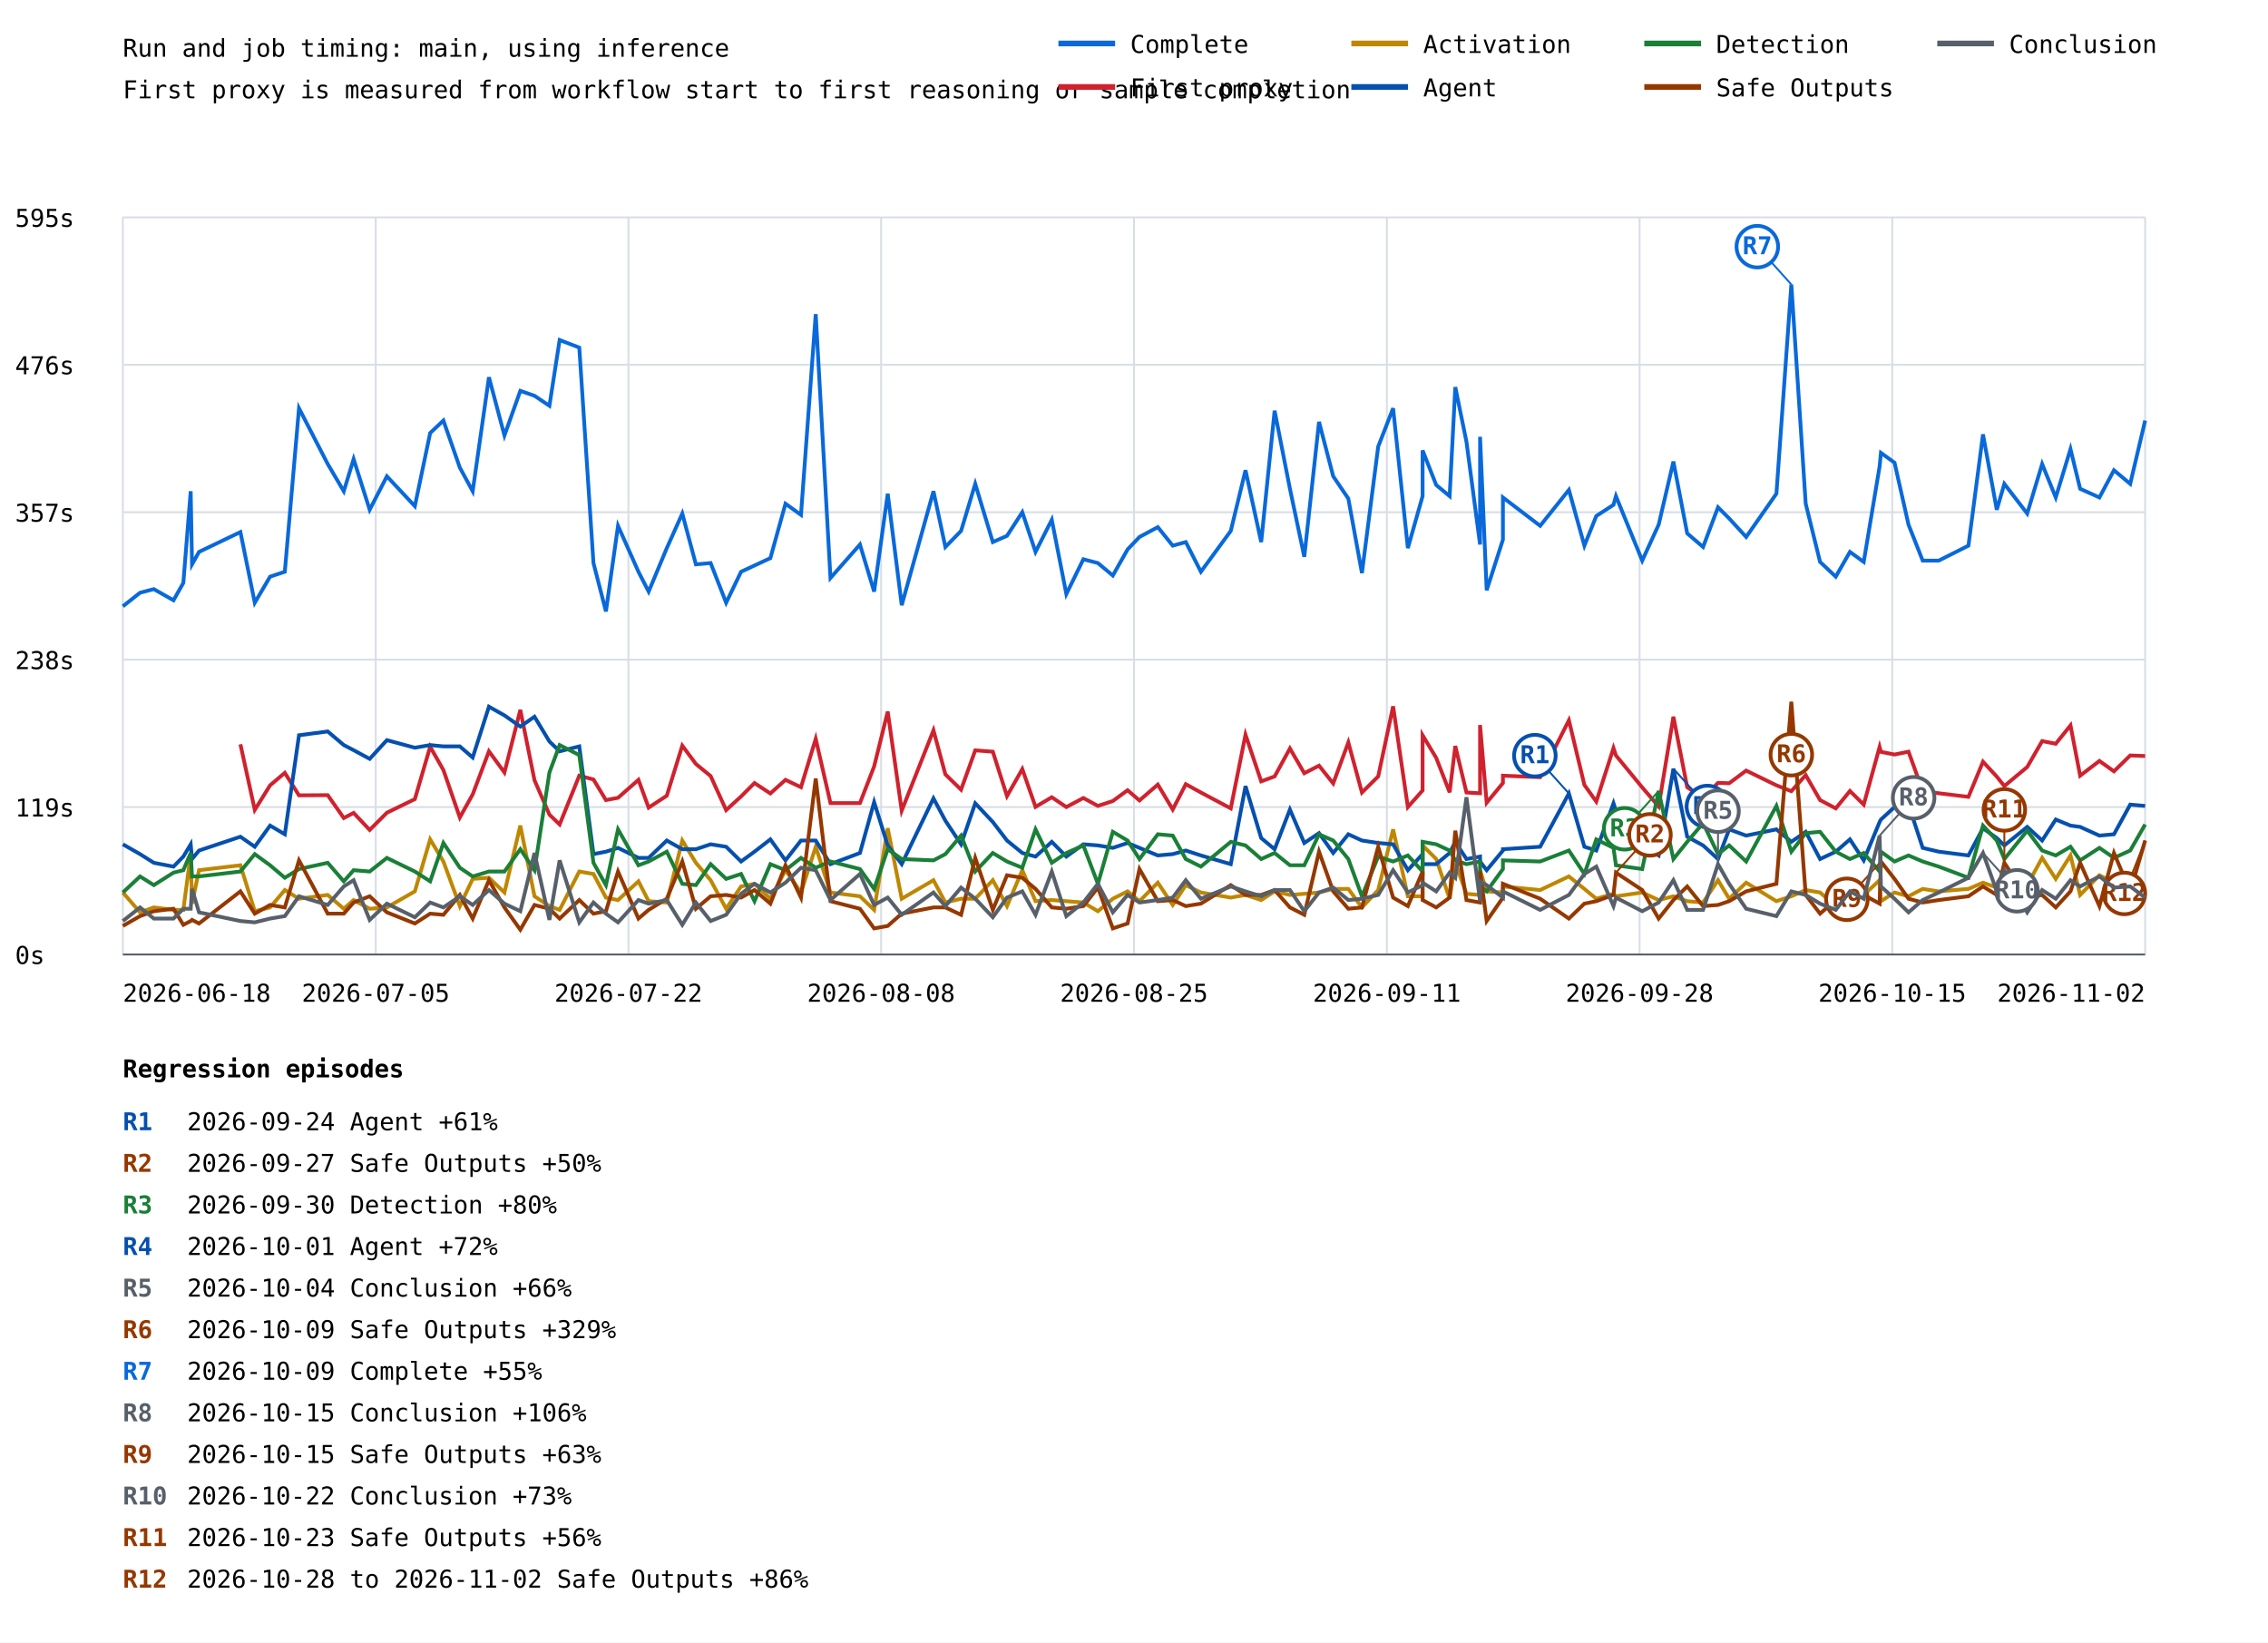
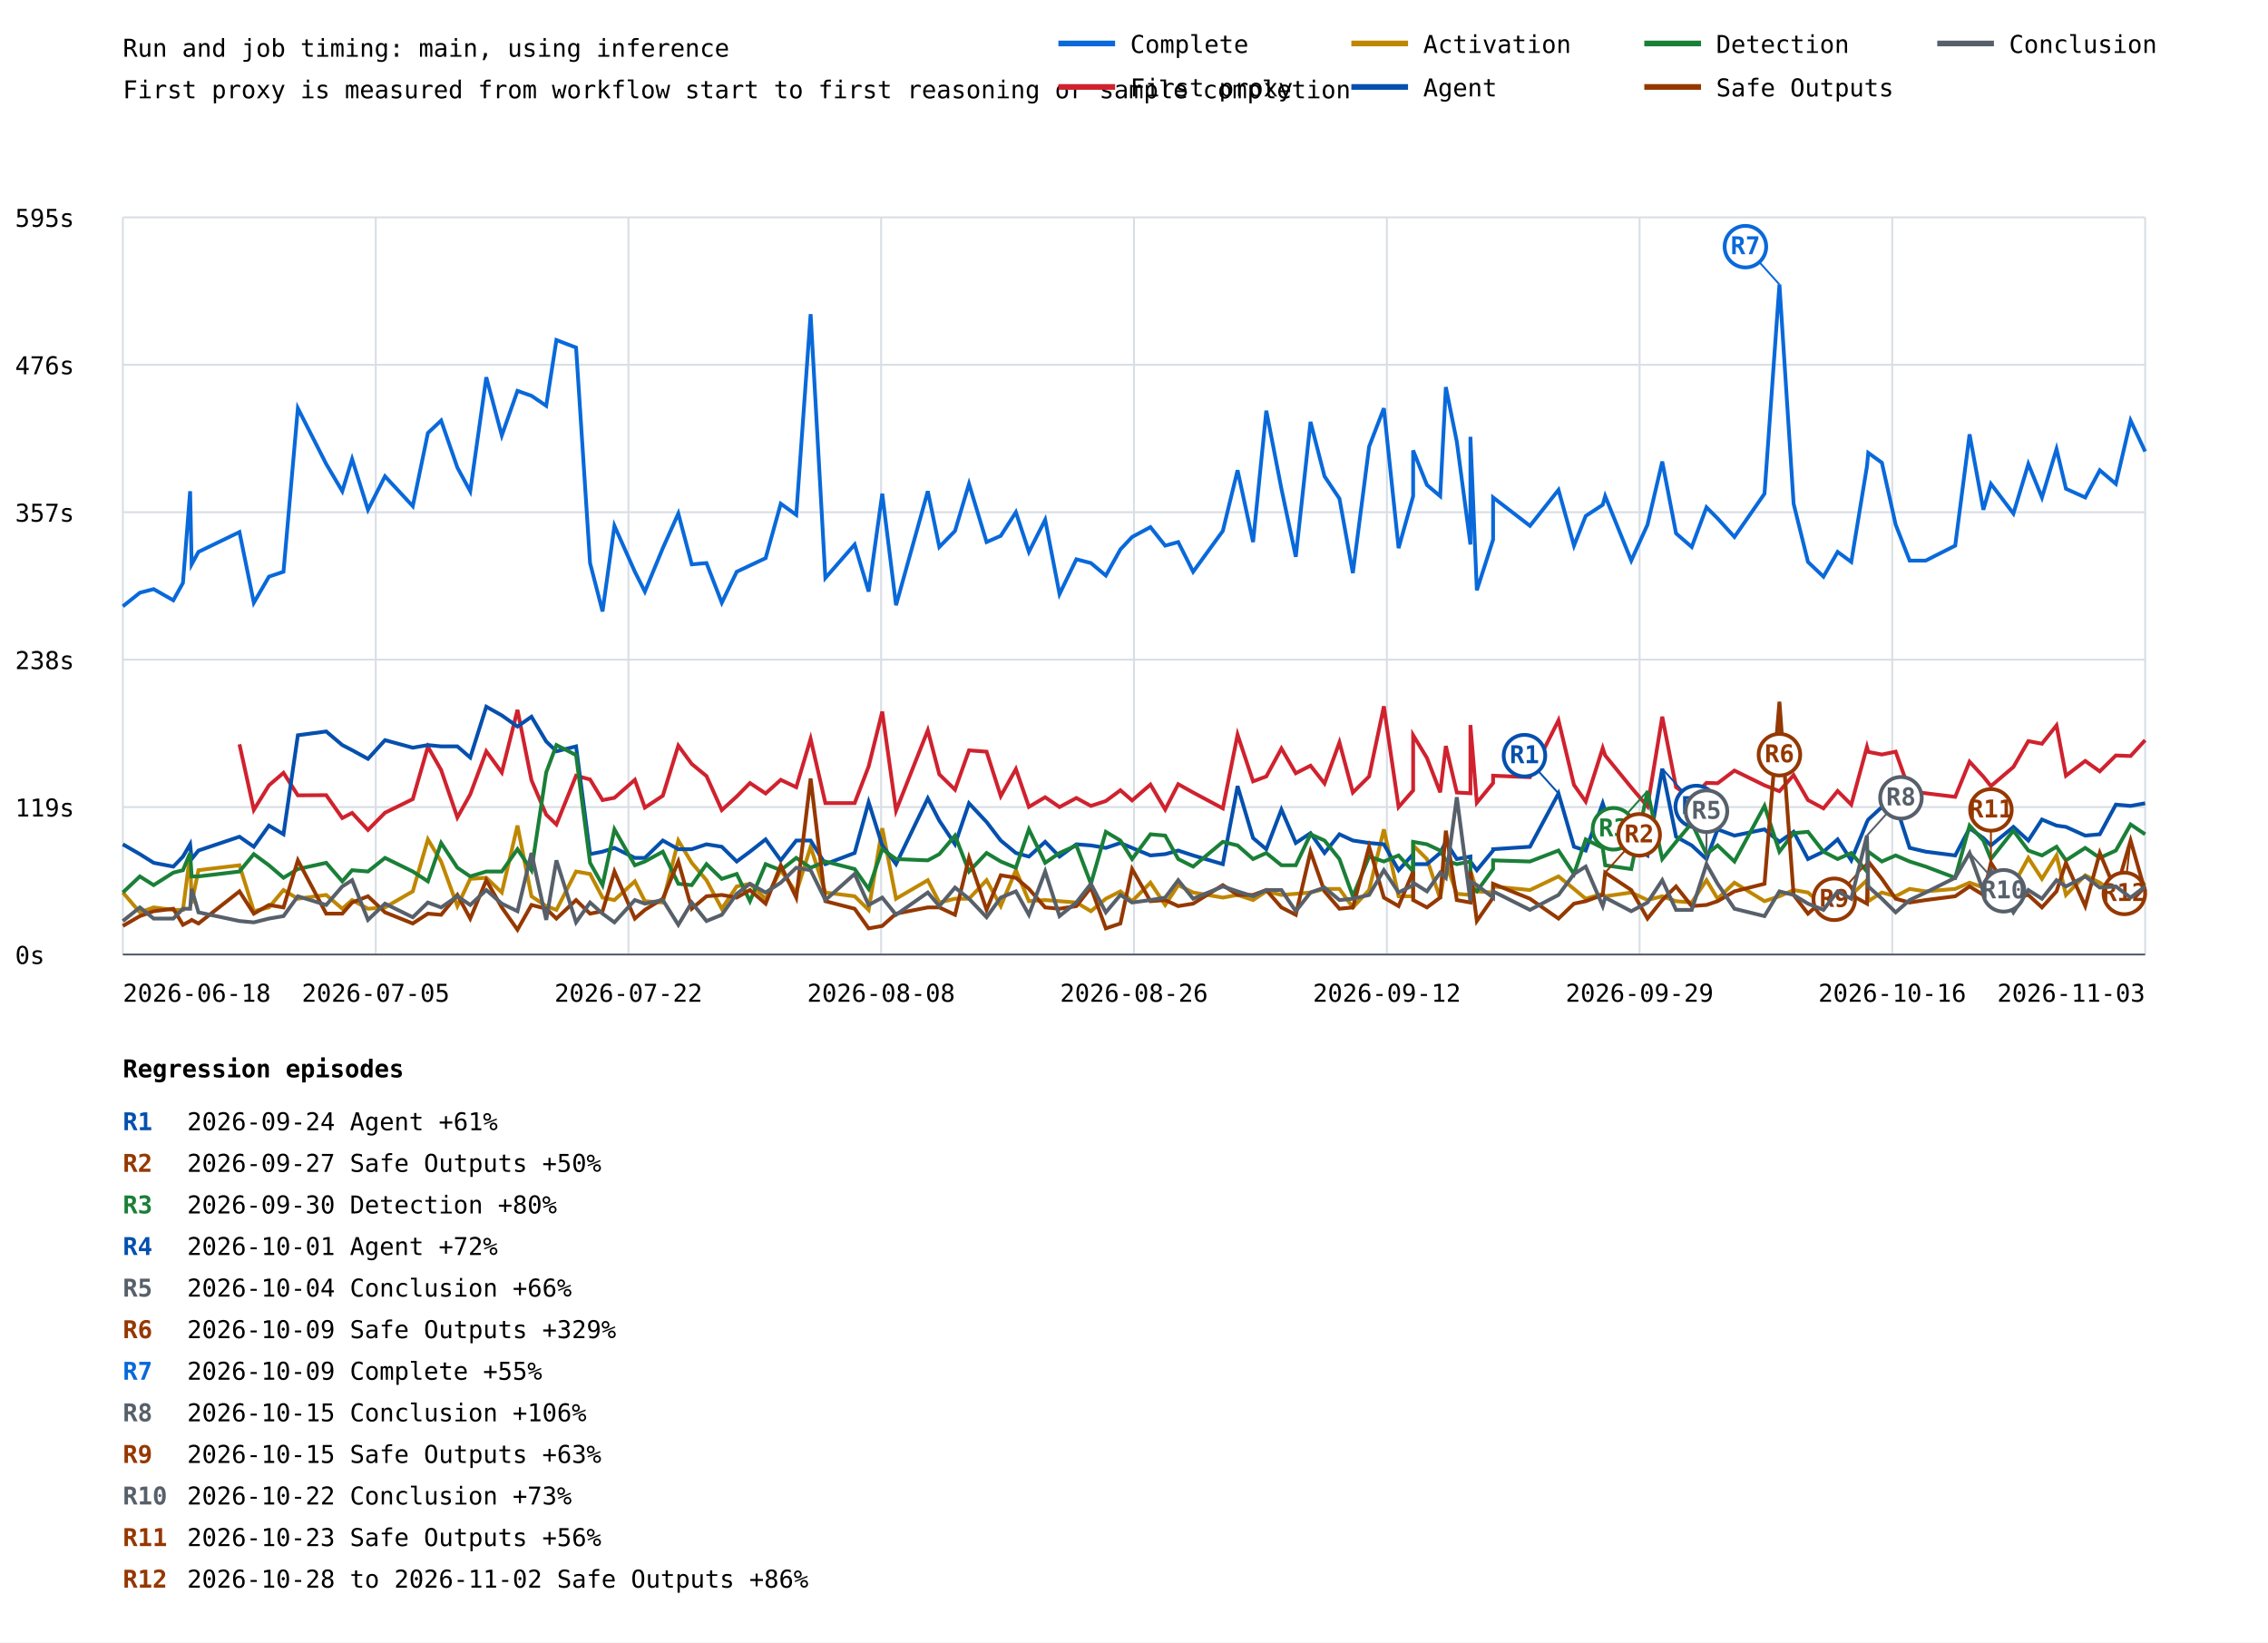
<svg xmlns="http://www.w3.org/2000/svg" width="1200" height="869" viewBox="0 0 1200 869">
  <rect width="100%" height="100%" fill="white" />
  <style>text{font-family:ui-monospace,monospace;font-size:13px}.axis{stroke:#57606a;stroke-width:1}.grid{stroke:#d8dee4;stroke-width:1}</style>
  <text x="65" y="30" font-size="20">Run and job timing: main, using inference</text>
  <text x="65" y="52">First proxy is measured from workflow start to first reasoning or sample completion</text>
  <line class="grid" x1="65" y1="505.0" x2="1135" y2="505.0" />
  <text x="8" y="510.0">0s</text>
  <line class="grid" x1="65" y1="427.0" x2="1135" y2="427.0" />
  <text x="8" y="432.0">119s</text>
  <line class="grid" x1="65" y1="349.0" x2="1135" y2="349.0" />
  <text x="8" y="354.0">238s</text>
  <line class="grid" x1="65" y1="271.0" x2="1135" y2="271.0" />
  <text x="8" y="276.0">357s</text>
  <line class="grid" x1="65" y1="193.0" x2="1135" y2="193.0" />
  <text x="8" y="198.0">476s</text>
  <line class="grid" x1="65" y1="115.0" x2="1135" y2="115.0" />
  <text x="8" y="120.0">595s</text>
  <line class="grid" x1="65.0" y1="115" x2="65.0" y2="505" />
  <line class="grid" x1="198.8" y1="115" x2="198.8" y2="505" />
  <line class="grid" x1="332.5" y1="115" x2="332.5" y2="505" />
  <line class="grid" x1="466.2" y1="115" x2="466.2" y2="505" />
  <line class="grid" x1="600.0" y1="115" x2="600.0" y2="505" />
  <line class="grid" x1="733.8" y1="115" x2="733.8" y2="505" />
  <line class="grid" x1="867.5" y1="115" x2="867.5" y2="505" />
  <line class="grid" x1="1001.2" y1="115" x2="1001.2" y2="505" />
  <line class="grid" x1="1135.0" y1="115" x2="1135.0" y2="505" />
-   <polyline points="65.0,320.8 74.1,313.6 81.4,311.7 91.8,317.6 97.0,308.4 100.9,259.9 101.6,298.6 105.3,292.0 127.2,281.5 134.8,318.9 142.9,305.1 150.7,302.5 158.2,216.0 173.4,245.5 181.9,259.9 187.1,242.9 195.6,269.7 204.7,252.0 219.5,267.8 227.6,229.1 234.6,222.5 243.3,247.4 250.1,259.9 258.7,199.6 266.9,230.4 275.3,206.8 282.8,209.4 290.7,214.7 296.1,179.9 306.5,183.9 314.0,297.9 320.6,323.5 327.0,278.2 337.8,302.5 343.2,313.0 352.8,290.0 361.0,271.7 368.2,298.6 376.0,297.9 384.2,318.9 392.1,302.5 399.2,299.2 407.6,295.3 415.6,266.5 423.8,272.4 431.6,166.2 439.4,305.8 455.0,288.1 462.5,313.0 469.7,261.2 477.1,320.2 493.9,259.9 500.2,289.4 508.5,280.9 516.0,256.0 525.3,286.8 532.8,283.5 540.9,271.0 547.9,292.0 556.5,275.0 564.2,314.3 573.2,295.9 580.9,297.9 588.8,304.5 596.6,290.7 602.9,284.1 612.6,278.9 620.5,288.7 627.4,286.8 635.4,302.5 651.2,280.9 659.0,248.8 667.3,286.8 674.4,217.3 682.5,258.6 690.1,294.6 697.9,223.2 705.4,252.0 713.4,263.8 720.6,303.2 729.2,236.3 737.1,216.0 744.9,290.0 752.7,262.5 752.7,238.3 759.9,256.6 767.0,262.5 770.0,204.8 775.9,233.7 783.1,288.1 783.1,231.1 786.6,312.3 795.2,285.5 795.2,263.2 814.9,278.2 830.1,259.2 838.3,288.7 844.6,273.0 853.7,267.1 855.0,262.5 868.9,296.6 877.6,277.6 885.4,244.2 892.7,282.2 901.1,289.4 909.0,268.4 914.9,274.3 923.9,284.1 939.9,261.2 947.8,150.5 955.4,266.5 963.0,297.3 971.3,305.1 978.8,292.0 986.1,297.3 994.5,246.8 995.2,239.6 1002.4,244.8 1009.8,277.6 1017.3,296.6 1025.8,296.6 1041.5,288.7 1049.2,229.8 1056.5,269.7 1060.5,256.0 1072.6,271.7 1080.5,245.5 1087.7,263.2 1095.5,237.6 1100.6,258.6 1110.8,263.2 1118.5,248.8 1127.1,256.0 1135.0,222.5" fill="none" stroke="#0969da" stroke-width="2" />
-   <line x1="947.8" y1="150.5" x2="929.8" y2="130.5" stroke="#0969da" stroke-width="1" />
-   <circle cx="929.8" cy="130.5" r="11" fill="white" stroke="#0969da" stroke-width="2" />
-   <text x="929.8" y="134.5" fill="#0969da" font-size="10" font-weight="bold" text-anchor="middle">R7</text>
-   <polyline points="127.2,393.8 134.8,428.5 142.9,415.5 150.7,408.9 158.2,420.8 173.4,420.7 181.9,432.8 187.1,430.1 195.6,439.1 204.7,430.0 219.5,422.8 227.6,395.1 234.6,407.4 243.3,432.5 250.1,420.3 258.7,397.5 266.9,408.7 275.3,375.6 282.8,412.8 290.7,431.0 296.1,436.2 306.5,410.4 314.0,412.4 320.6,423.3 327.0,422.1 337.8,412.6 343.2,427.3 352.8,421.0 361.0,394.5 368.2,404.2 376.0,410.6 384.2,428.6 392.1,421.4 399.2,414.3 407.6,419.8 415.6,412.6 423.8,416.5 431.6,390.9 439.4,424.9 455.0,424.9 462.5,405.5 469.7,376.5 477.1,428.9 493.9,386.4 500.2,409.7 508.5,417.8 516.0,397.0 525.3,397.7 532.8,421.2 540.9,406.9 547.9,426.9 556.5,421.8 564.2,427.0 573.2,422.2 580.9,426.4 588.8,423.8 596.6,418.1 602.9,423.5 612.6,415.1 620.5,428.3 627.4,414.9 635.4,419.3 651.2,427.7 659.0,388.7 667.3,413.4 674.4,410.8 682.5,396.0 690.1,409.1 697.9,405.1 705.4,414.5 713.4,392.8 720.6,419.3 729.2,410.8 737.1,373.7 744.9,427.0 752.7,418.2 752.7,389.0 759.9,401.0 767.0,419.2 770.0,394.7 775.9,419.3 783.1,419.7 783.1,383.6 786.6,424.7 795.2,414.3 795.2,410.4 814.9,411.2 830.1,381.1 838.3,415.3 844.6,424.1 853.7,395.8 855.0,399.7 868.9,416.6 877.6,426.7 885.4,379.2 892.7,416.5 901.1,422.3 909.0,414.2 914.9,414.4 923.9,407.7 939.9,415.5 947.8,418.6 955.4,410.1 963.0,423.3 971.3,427.7 978.8,418.5 986.1,425.7 994.5,395.2 995.2,397.8 1002.4,399.2 1009.8,397.7 1017.3,418.5 1025.8,419.7 1041.5,421.6 1049.2,403.0 1056.5,410.9 1060.5,415.9 1072.6,405.8 1080.5,392.1 1087.7,393.5 1095.5,383.8 1100.6,410.4 1110.8,402.6 1118.5,408.1 1127.1,399.7 1135.0,400.0" fill="none" stroke="#cf222e" stroke-width="2" />
-   <polyline points="65.0,472.2 74.1,482.7 81.4,480.1 91.8,481.4 97.0,481.4 100.9,451.9 101.6,478.1 105.3,460.4 127.2,457.8 134.8,482.1 142.9,480.1 150.7,470.9 158.2,475.5 173.4,473.5 181.9,480.8 187.1,476.2 195.6,480.8 204.7,480.1 219.5,471.6 227.6,444.1 234.6,455.8 243.3,479.4 250.1,465.0 258.7,464.4 266.9,472.2 275.3,436.8 282.8,474.2 290.7,479.4 296.1,481.4 306.5,461.1 314.0,462.4 320.6,474.9 327.0,476.2 337.8,466.3 343.2,476.8 352.8,477.5 361.0,444.7 368.2,456.5 376.0,465.7 384.2,480.8 392.1,469.0 399.2,467.6 407.6,475.5 415.6,460.4 423.8,472.2 431.6,448.0 439.4,472.2 455.0,474.2 462.5,481.4 469.7,438.2 477.1,475.5 493.9,465.7 500.2,477.5 508.5,475.5 516.0,475.5 525.3,465.7 532.8,479.4 540.9,460.4 547.9,476.8 556.5,476.2 564.2,476.8 573.2,477.5 580.9,482.1 588.8,475.5 596.6,471.6 602.9,476.8 612.6,467.0 620.5,478.8 627.4,468.3 635.4,472.2 651.2,474.9 659.0,473.5 667.3,476.2 674.4,471.6 682.5,473.5 690.1,472.9 697.9,472.2 705.4,470.3 713.4,470.3 720.6,480.1 729.2,470.9 737.1,438.8 744.9,474.2 752.7,474.2 752.7,447.3 759.9,454.5 767.0,475.5 770.0,456.5 775.9,472.9 783.1,473.5 783.1,460.4 786.6,471.6 795.2,472.2 795.2,469.0 814.9,470.9 830.1,463.7 838.3,470.3 844.6,475.5 853.7,472.9 855.0,474.2 868.9,472.2 877.6,476.2 885.4,474.2 892.7,476.8 901.1,477.5 909.0,465.7 914.9,475.5 923.9,467.0 939.9,476.8 947.8,474.2 955.4,470.9 963.0,472.2 971.3,479.4 978.8,474.9 986.1,473.5 994.5,465.7 995.2,476.8 1002.4,472.2 1009.8,474.2 1017.3,470.3 1025.8,471.6 1041.5,470.3 1049.2,467.0 1056.5,469.6 1060.5,470.9 1072.6,468.3 1080.5,453.9 1087.7,465.0 1095.5,452.6 1100.6,473.5 1110.8,463.1 1118.5,467.0 1127.1,472.9 1135.0,472.9" fill="none" stroke="#bf8700" stroke-width="2" />
-   <polyline points="65.0,446.7 74.1,451.9 81.4,456.5 91.8,458.5 97.0,453.2 100.9,446.7 101.6,454.5 105.3,450.0 127.2,442.7 134.8,448.0 142.9,436.8 150.7,441.4 158.2,389.0 173.4,387.0 181.9,394.2 187.1,396.9 195.6,401.5 204.7,391.6 219.5,395.6 227.6,394.2 234.6,394.9 243.3,394.9 250.1,400.8 258.7,373.9 266.9,378.5 275.3,384.4 282.8,379.2 290.7,392.3 296.1,397.5 306.5,394.9 314.0,451.9 320.6,450.6 327.0,448.6 337.8,453.9 343.2,453.9 352.8,444.7 361.0,449.3 368.2,449.3 376.0,446.7 384.2,448.0 392.1,455.8 399.2,450.6 407.6,444.1 415.6,455.2 423.8,444.7 431.6,444.7 439.4,457.2 455.0,451.3 462.5,424.4 469.7,447.3 477.1,457.2 493.9,422.4 500.2,434.2 508.5,446.7 516.0,425.0 525.3,434.9 532.8,444.7 540.9,451.3 547.9,453.2 556.5,445.4 564.2,453.2 573.2,446.7 580.9,447.3 588.8,448.6 596.6,446.0 602.9,448.6 612.6,452.6 620.5,451.9 627.4,450.0 635.4,452.6 651.2,457.2 659.0,415.9 667.3,443.4 674.4,449.3 682.5,428.3 690.1,446.0 697.9,440.8 705.4,451.3 713.4,441.4 720.6,444.7 729.2,446.0 737.1,446.7 744.9,460.4 752.7,451.9 752.7,457.2 759.9,457.2 767.0,451.3 770.0,445.4 775.9,454.5 783.1,453.2 783.1,455.8 786.6,460.4 795.2,450.0 795.2,449.3 814.9,448.0 830.1,419.8 838.3,448.0 844.6,450.0 853.7,425.0 855.0,429.0 868.9,447.3 877.6,452.6 885.4,406.7 892.7,442.7 901.1,447.3 909.0,454.5 914.9,438.8 923.9,442.1 939.9,438.8 947.8,445.4 955.4,440.1 963.0,454.5 971.3,450.6 978.8,444.1 986.1,455.2 994.5,434.9 995.2,433.6 1002.4,427.0 1009.8,425.7 1017.3,448.6 1025.8,450.6 1041.5,452.6 1049.2,438.2 1056.5,443.4 1060.5,447.3 1072.6,437.5 1080.5,444.7 1087.7,433.6 1095.5,436.8 1100.6,437.5 1110.8,442.1 1118.5,441.4 1127.1,425.7 1135.0,426.4" fill="none" stroke="#0550ae" stroke-width="2" />
-   <line x1="830.1" y1="419.8" x2="812.1" y2="399.8" stroke="#0550ae" stroke-width="1" />
-   <circle cx="812.1" cy="399.8" r="11" fill="white" stroke="#0550ae" stroke-width="2" />
-   <text x="812.1" y="403.8" fill="#0550ae" font-size="10" font-weight="bold" text-anchor="middle">R1</text>
-   <line x1="885.4" y1="406.7" x2="903.4" y2="426.7" stroke="#0550ae" stroke-width="1" />
-   <circle cx="903.4" cy="426.7" r="11" fill="white" stroke="#0550ae" stroke-width="2" />
-   <text x="903.4" y="430.7" fill="#0550ae" font-size="10" font-weight="bold" text-anchor="middle">R4</text>
-   <polyline points="65.0,472.2 74.1,463.7 81.4,468.3 91.8,461.7 97.0,460.4 100.9,451.3 101.6,463.7 105.3,463.7 127.2,461.1 134.8,451.9 142.9,457.8 150.7,464.4 158.2,459.8 173.4,456.5 181.9,466.3 187.1,460.4 195.6,461.1 204.7,453.9 219.5,461.1 227.6,466.3 234.6,446.0 243.3,459.1 250.1,463.7 258.7,461.1 266.9,461.1 275.3,449.3 282.8,460.4 290.7,408.7 296.1,394.2 306.5,399.5 314.0,456.5 320.6,468.3 327.0,438.8 337.8,457.8 343.2,455.8 352.8,450.6 361.0,467.6 368.2,468.3 376.0,457.2 384.2,465.0 392.1,462.4 399.2,476.8 407.6,457.2 415.6,460.4 423.8,453.9 431.6,459.1 439.4,455.8 455.0,459.8 462.5,470.3 469.7,449.3 477.1,454.5 493.9,455.2 500.2,451.9 508.5,442.1 516.0,461.1 525.3,451.3 532.8,455.8 540.9,459.1 547.9,438.8 556.5,456.5 564.2,451.3 573.2,447.3 580.9,467.6 588.8,440.1 596.6,444.7 602.9,454.5 612.6,441.4 620.5,442.1 627.4,454.5 635.4,458.5 651.2,445.4 659.0,447.3 667.3,454.5 674.4,451.3 682.5,457.8 690.1,457.8 697.9,441.4 705.4,444.7 713.4,454.5 720.6,474.2 729.2,453.2 737.1,455.8 744.9,452.6 752.7,461.1 752.7,445.4 759.9,446.7 767.0,450.0 770.0,455.2 775.9,457.2 783.1,455.8 783.1,469.0 786.6,471.6 795.2,459.8 795.2,455.2 814.9,455.8 830.1,450.0 838.3,462.4 844.6,444.1 853.7,448.6 855.0,457.8 868.9,459.8 877.6,418.5 885.4,454.5 892.7,445.4 901.1,435.5 909.0,451.9 914.9,447.3 923.9,455.8 939.9,426.4 947.8,450.6 955.4,440.8 963.0,440.1 971.3,450.6 978.8,454.5 986.1,451.3 994.5,461.1 995.2,450.6 1002.4,455.8 1009.8,452.6 1017.3,455.8 1025.8,458.5 1041.5,464.4 1049.2,436.8 1056.5,444.7 1060.5,454.5 1072.6,439.5 1080.5,450.0 1087.7,452.6 1095.5,448.0 1100.6,455.2 1110.8,448.6 1118.5,453.9 1127.1,450.0 1135.0,436.2" fill="none" stroke="#1a7f37" stroke-width="2" />
-   <line x1="877.6" y1="418.5" x2="859.6" y2="438.5" stroke="#1a7f37" stroke-width="1" />
-   <circle cx="859.6" cy="438.5" r="11" fill="white" stroke="#1a7f37" stroke-width="2" />
-   <text x="859.6" y="442.5" fill="#1a7f37" font-size="10" font-weight="bold" text-anchor="middle">R3</text>
-   <polyline points="65.0,489.9 74.1,484.7 81.4,482.1 91.8,480.8 97.0,489.3 100.9,487.3 101.6,486.7 105.3,488.6 127.2,471.6 134.8,483.4 142.9,478.8 150.7,480.1 158.2,455.2 173.4,483.4 181.9,483.4 187.1,477.5 195.6,474.2 204.7,482.7 219.5,488.6 227.6,483.4 234.6,484.0 243.3,473.5 250.1,486.0 258.7,465.7 266.9,480.1 275.3,491.9 282.8,478.8 290.7,480.8 296.1,486.0 306.5,476.2 314.0,483.4 320.6,482.1 327.0,461.1 337.8,486.0 343.2,481.4 352.8,475.5 361.0,455.8 368.2,480.8 376.0,474.2 384.2,473.5 392.1,474.9 399.2,470.9 407.6,478.1 415.6,457.8 423.8,474.9 431.6,411.9 439.4,476.8 455.0,480.8 462.5,491.2 469.7,489.9 477.1,483.4 493.9,480.1 500.2,480.1 508.5,484.0 516.0,453.9 525.3,481.4 532.8,463.1 540.9,464.4 547.9,470.3 556.5,480.1 564.2,480.8 573.2,479.4 580.9,469.6 588.8,491.2 596.6,488.6 602.9,459.8 612.6,476.8 620.5,476.2 627.4,479.4 635.4,478.1 651.2,468.3 659.0,473.5 667.3,473.5 674.4,470.9 682.5,480.1 690.1,484.0 697.9,450.6 705.4,471.6 713.4,480.8 720.6,480.1 729.2,448.0 737.1,474.9 744.9,479.4 752.7,461.1 752.7,476.2 759.9,480.1 767.0,474.9 770.0,439.5 775.9,476.2 783.1,477.5 783.1,461.1 786.6,487.3 795.2,474.9 795.2,467.6 814.9,475.5 830.1,486.0 838.3,478.1 844.6,476.8 853.7,473.5 855.0,461.7 868.9,470.9 877.6,486.0 885.4,476.2 892.7,469.0 901.1,479.4 909.0,478.8 914.9,476.8 923.9,471.6 939.9,467.6 947.8,371.3 955.4,473.5 963.0,483.4 971.3,476.2 978.8,478.1 986.1,473.5 994.5,478.1 995.2,455.8 1002.4,465.0 1009.8,475.5 1017.3,477.5 1025.8,476.2 1041.5,474.2 1049.2,469.0 1056.5,473.5 1060.5,456.5 1072.6,474.9 1080.5,473.5 1087.7,480.1 1095.5,471.6 1100.6,456.5 1110.8,479.4 1118.5,451.3 1127.1,471.6 1135.0,444.7" fill="none" stroke="#953800" stroke-width="2" />
-   <line x1="855.0" y1="461.7" x2="873.0" y2="441.7" stroke="#953800" stroke-width="1" />
-   <circle cx="873.0" cy="441.7" r="11" fill="white" stroke="#953800" stroke-width="2" />
-   <text x="873.0" y="445.7" fill="#953800" font-size="10" font-weight="bold" text-anchor="middle">R2</text>
-   <line x1="947.8" y1="371.3" x2="947.8" y2="399.3" stroke="#953800" stroke-width="1" />
-   <circle cx="947.8" cy="399.3" r="11" fill="white" stroke="#953800" stroke-width="2" />
-   <text x="947.8" y="403.3" fill="#953800" font-size="10" font-weight="bold" text-anchor="middle">R6</text>
-   <line x1="995.2" y1="455.8" x2="977.2" y2="475.8" stroke="#953800" stroke-width="1" />
-   <circle cx="977.2" cy="475.8" r="11" fill="white" stroke="#953800" stroke-width="2" />
-   <text x="977.2" y="479.8" fill="#953800" font-size="10" font-weight="bold" text-anchor="middle">R9</text>
-   <line x1="1060.5" y1="456.5" x2="1060.5" y2="428.5" stroke="#953800" stroke-width="1" />
-   <circle cx="1060.5" cy="428.5" r="11" fill="white" stroke="#953800" stroke-width="2" />
-   <text x="1060.5" y="432.5" fill="#953800" font-size="10" font-weight="bold" text-anchor="middle">R11</text>
-   <line x1="1135.0" y1="444.7" x2="1124.0" y2="472.7" stroke="#953800" stroke-width="1" />
+   <polyline points="65.0,320.8 74.0,313.6 81.3,311.7 91.7,317.6 96.8,308.4 100.6,259.9 101.4,298.6 105.0,292.0 126.7,281.5 134.3,318.9 142.3,305.1 150.0,302.5 157.6,216.0 172.6,245.5 181.1,259.9 186.3,242.9 194.7,269.7 203.7,252.0 218.4,267.8 226.4,229.1 233.4,222.5 242.0,247.4 248.8,259.9 257.3,199.6 265.5,230.4 273.8,206.8 281.2,209.4 289.0,214.7 294.4,179.9 304.8,183.9 312.2,297.9 318.8,323.5 325.1,278.2 335.9,302.5 341.2,313.0 350.7,290.0 358.9,271.7 366.0,298.6 373.8,297.9 381.9,318.9 389.8,302.5 396.8,299.2 405.1,295.3 413.1,266.5 421.3,272.4 428.9,166.2 436.7,305.8 452.2,288.1 459.6,313.0 466.8,261.2 474.1,320.2 490.9,259.9 497.0,289.4 505.3,280.9 512.7,256.0 522.0,286.8 529.5,283.5 537.5,271.0 544.4,292.0 553.0,275.0 560.6,314.3 569.5,295.9 577.2,297.9 585.1,304.5 592.8,290.7 599.0,284.1 608.7,278.9 616.5,288.7 623.4,286.8 631.3,302.5 647.0,280.9 654.8,248.8 663.0,286.8 670.0,217.3 678.0,258.6 685.6,294.6 693.4,223.2 700.8,252.0 708.7,263.8 715.8,303.2 724.4,236.3 732.2,216.0 740.0,290.0 747.7,262.5 747.7,238.3 755.0,256.6 762.0,262.5 765.0,204.8 770.8,233.7 778.0,288.1 778.0,231.1 781.4,312.3 790.0,285.5 790.0,263.2 809.5,278.2 824.6,259.2 832.8,288.7 839.0,273.0 848.0,267.1 849.3,262.5 863.1,296.6 871.7,277.6 879.5,244.2 886.8,282.2 895.1,289.4 902.9,268.4 908.8,274.3 917.7,284.1 933.6,261.2 941.5,150.5 949.0,266.5 956.6,297.3 964.8,305.1 972.3,292.0 979.5,297.3 987.8,246.8 988.5,239.6 995.7,244.8 1003.0,277.6 1010.4,296.6 1018.9,296.6 1034.5,288.7 1042.1,229.8 1049.4,269.7 1053.4,256.0 1065.3,271.7 1073.2,245.5 1080.4,263.2 1088.1,237.6 1093.1,258.6 1103.3,263.2 1111.0,248.8 1119.5,256.0 1127.3,222.5 1135.0,238.9" fill="none" stroke="#0969da" stroke-width="2" />
+   <line x1="941.5" y1="150.5" x2="923.5" y2="130.5" stroke="#0969da" stroke-width="1" />
+   <circle cx="923.5" cy="130.5" r="11" fill="white" stroke="#0969da" stroke-width="2" />
+   <text x="923.5" y="134.5" fill="#0969da" font-size="10" font-weight="bold" text-anchor="middle">R7</text>
+   <polyline points="126.7,393.8 134.3,428.5 142.3,415.5 150.0,408.9 157.6,420.8 172.6,420.7 181.1,432.8 186.3,430.1 194.7,439.1 203.7,430.0 218.4,422.8 226.4,395.1 233.4,407.4 242.0,432.5 248.8,420.3 257.3,397.5 265.5,408.7 273.8,375.6 281.2,412.8 289.0,431.0 294.4,436.2 304.8,410.4 312.2,412.4 318.8,423.3 325.1,422.1 335.9,412.6 341.2,427.3 350.7,421.0 358.9,394.5 366.0,404.2 373.8,410.6 381.9,428.6 389.8,421.4 396.8,414.3 405.1,419.8 413.1,412.6 421.3,416.5 428.9,390.9 436.7,424.9 452.2,424.9 459.6,405.5 466.8,376.5 474.1,428.9 490.9,386.4 497.0,409.7 505.3,417.8 512.7,397.0 522.0,397.7 529.5,421.2 537.5,406.9 544.4,426.9 553.0,421.8 560.6,427.0 569.5,422.2 577.2,426.4 585.1,423.8 592.8,418.1 599.0,423.5 608.7,415.1 616.5,428.3 623.4,414.9 631.3,419.3 647.0,427.7 654.8,388.7 663.0,413.4 670.0,410.8 678.0,396.0 685.6,409.1 693.4,405.1 700.8,414.5 708.7,392.8 715.8,419.3 724.4,410.8 732.2,373.7 740.0,427.0 747.7,418.2 747.7,389.0 755.0,401.0 762.0,419.2 765.0,394.7 770.8,419.3 778.0,419.7 778.0,383.6 781.4,424.7 790.0,414.3 790.0,410.4 809.5,411.2 824.6,381.1 832.8,415.3 839.0,424.1 848.0,395.8 849.3,399.7 863.1,416.6 871.7,426.7 879.5,379.2 886.8,416.5 895.1,422.3 902.9,414.2 908.8,414.4 917.7,407.7 933.6,415.5 941.5,418.6 949.0,410.1 956.6,423.3 964.8,427.7 972.3,418.5 979.5,425.7 987.8,395.2 988.5,397.8 995.7,399.2 1003.0,397.7 1010.4,418.5 1018.9,419.7 1034.5,421.6 1042.1,403.0 1049.4,410.9 1053.4,415.9 1065.3,405.8 1073.2,392.1 1080.4,393.5 1088.1,383.8 1093.1,410.4 1103.3,402.6 1111.0,408.1 1119.5,399.7 1127.3,400.0 1135.0,391.6" fill="none" stroke="#cf222e" stroke-width="2" />
+   <polyline points="65.0,472.2 74.0,482.7 81.3,480.1 91.7,481.4 96.8,481.4 100.6,451.9 101.4,478.1 105.0,460.4 126.7,457.8 134.3,482.1 142.3,480.1 150.0,470.9 157.6,475.5 172.6,473.5 181.1,480.8 186.3,476.2 194.7,480.8 203.7,480.1 218.4,471.6 226.4,444.1 233.4,455.8 242.0,479.4 248.8,465.0 257.3,464.4 265.5,472.2 273.8,436.8 281.2,474.2 289.0,479.4 294.4,481.4 304.8,461.1 312.2,462.4 318.8,474.9 325.1,476.2 335.9,466.3 341.2,476.8 350.7,477.5 358.9,444.7 366.0,456.5 373.8,465.7 381.9,480.8 389.8,469.0 396.8,467.6 405.1,475.5 413.1,460.4 421.3,472.2 428.9,448.0 436.7,472.2 452.2,474.2 459.6,481.4 466.8,438.2 474.1,475.5 490.9,465.7 497.0,477.5 505.3,475.5 512.7,475.5 522.0,465.7 529.5,479.4 537.5,460.4 544.4,476.8 553.0,476.2 560.6,476.8 569.5,477.5 577.2,482.1 585.1,475.5 592.8,471.6 599.0,476.8 608.7,467.0 616.5,478.8 623.4,468.3 631.3,472.2 647.0,474.9 654.8,473.5 663.0,476.2 670.0,471.6 678.0,473.5 685.6,472.9 693.4,472.2 700.8,470.3 708.7,470.3 715.8,480.1 724.4,470.9 732.2,438.8 740.0,474.2 747.7,474.2 747.7,447.3 755.0,454.5 762.0,475.5 765.0,456.5 770.8,472.9 778.0,473.5 778.0,460.4 781.4,471.6 790.0,472.2 790.0,469.0 809.5,470.9 824.6,463.7 832.8,470.3 839.0,475.5 848.0,472.9 849.3,474.2 863.1,472.2 871.7,476.2 879.5,474.2 886.8,476.8 895.1,477.5 902.9,465.7 908.8,475.5 917.7,467.0 933.6,476.8 941.5,474.2 949.0,470.9 956.6,472.2 964.8,479.4 972.3,474.9 979.5,473.5 987.8,465.7 988.5,476.8 995.7,472.2 1003.0,474.2 1010.4,470.3 1018.9,471.6 1034.5,470.3 1042.1,467.0 1049.4,469.6 1053.4,470.9 1065.3,468.3 1073.2,453.9 1080.4,465.0 1088.1,452.6 1093.1,473.5 1103.3,463.1 1111.0,467.0 1119.5,472.9 1127.3,472.9 1135.0,467.0" fill="none" stroke="#bf8700" stroke-width="2" />
+   <polyline points="65.0,446.7 74.0,451.9 81.3,456.5 91.7,458.5 96.8,453.2 100.6,446.7 101.4,454.5 105.0,450.0 126.7,442.7 134.3,448.0 142.3,436.8 150.0,441.4 157.6,389.0 172.6,387.0 181.1,394.2 186.3,396.9 194.7,401.5 203.7,391.6 218.4,395.6 226.4,394.2 233.4,394.9 242.0,394.9 248.8,400.8 257.3,373.9 265.5,378.5 273.8,384.4 281.2,379.2 289.0,392.3 294.4,397.5 304.8,394.9 312.2,451.9 318.8,450.6 325.1,448.6 335.9,453.9 341.2,453.9 350.7,444.7 358.9,449.3 366.0,449.3 373.8,446.7 381.9,448.0 389.8,455.8 396.8,450.6 405.1,444.1 413.1,455.2 421.3,444.7 428.9,444.7 436.7,457.2 452.2,451.3 459.6,424.4 466.8,447.3 474.1,457.2 490.9,422.4 497.0,434.2 505.3,446.7 512.7,425.0 522.0,434.9 529.5,444.7 537.5,451.3 544.4,453.2 553.0,445.4 560.6,453.2 569.5,446.7 577.2,447.3 585.1,448.6 592.8,446.0 599.0,448.6 608.7,452.6 616.5,451.9 623.4,450.0 631.3,452.6 647.0,457.2 654.8,415.9 663.0,443.4 670.0,449.3 678.0,428.3 685.6,446.0 693.4,440.8 700.8,451.3 708.7,441.4 715.8,444.7 724.4,446.0 732.2,446.7 740.0,460.4 747.7,451.9 747.7,457.2 755.0,457.2 762.0,451.3 765.0,445.4 770.8,454.5 778.0,453.2 778.0,455.8 781.4,460.4 790.0,450.0 790.0,449.3 809.5,448.0 824.6,419.8 832.8,448.0 839.0,450.0 848.0,425.0 849.3,429.0 863.1,447.3 871.7,452.6 879.5,406.7 886.8,442.7 895.1,447.3 902.9,454.5 908.8,438.8 917.7,442.1 933.6,438.8 941.5,445.4 949.0,440.1 956.6,454.5 964.8,450.6 972.3,444.1 979.5,455.2 987.8,434.9 988.5,433.6 995.7,427.0 1003.0,425.7 1010.4,448.6 1018.9,450.6 1034.5,452.6 1042.1,438.2 1049.4,443.4 1053.4,447.3 1065.3,437.5 1073.2,444.7 1080.4,433.6 1088.1,436.8 1093.1,437.5 1103.3,442.1 1111.0,441.4 1119.5,425.7 1127.3,426.4 1135.0,425.0" fill="none" stroke="#0550ae" stroke-width="2" />
+   <line x1="824.6" y1="419.8" x2="806.6" y2="399.8" stroke="#0550ae" stroke-width="1" />
+   <circle cx="806.6" cy="399.8" r="11" fill="white" stroke="#0550ae" stroke-width="2" />
+   <text x="806.6" y="403.8" fill="#0550ae" font-size="10" font-weight="bold" text-anchor="middle">R1</text>
+   <line x1="879.5" y1="406.7" x2="897.5" y2="426.7" stroke="#0550ae" stroke-width="1" />
+   <circle cx="897.5" cy="426.7" r="11" fill="white" stroke="#0550ae" stroke-width="2" />
+   <text x="897.5" y="430.7" fill="#0550ae" font-size="10" font-weight="bold" text-anchor="middle">R4</text>
+   <polyline points="65.0,472.2 74.0,463.7 81.3,468.3 91.7,461.7 96.8,460.4 100.6,451.3 101.4,463.7 105.0,463.7 126.7,461.1 134.3,451.9 142.3,457.8 150.0,464.4 157.6,459.8 172.6,456.5 181.1,466.3 186.3,460.4 194.7,461.1 203.7,453.9 218.4,461.1 226.4,466.3 233.4,446.0 242.0,459.1 248.8,463.7 257.3,461.1 265.5,461.1 273.8,449.3 281.2,460.4 289.0,408.7 294.4,394.2 304.8,399.5 312.2,456.5 318.8,468.3 325.1,438.8 335.9,457.8 341.2,455.8 350.7,450.6 358.9,467.6 366.0,468.3 373.8,457.2 381.9,465.0 389.8,462.4 396.8,476.8 405.1,457.2 413.1,460.4 421.3,453.9 428.9,459.1 436.7,455.8 452.2,459.8 459.6,470.3 466.8,449.3 474.1,454.5 490.9,455.2 497.0,451.9 505.3,442.1 512.7,461.1 522.0,451.3 529.5,455.8 537.5,459.1 544.4,438.8 553.0,456.5 560.6,451.3 569.5,447.3 577.2,467.6 585.1,440.1 592.8,444.7 599.0,454.5 608.7,441.4 616.5,442.1 623.4,454.5 631.3,458.5 647.0,445.4 654.8,447.3 663.0,454.5 670.0,451.3 678.0,457.8 685.6,457.8 693.4,441.4 700.8,444.7 708.7,454.5 715.8,474.2 724.4,453.2 732.2,455.8 740.0,452.6 747.7,461.1 747.7,445.4 755.0,446.7 762.0,450.0 765.0,455.2 770.8,457.2 778.0,455.8 778.0,469.0 781.4,471.6 790.0,459.8 790.0,455.2 809.5,455.8 824.6,450.0 832.8,462.4 839.0,444.1 848.0,448.6 849.3,457.8 863.1,459.8 871.7,418.5 879.5,454.5 886.8,445.4 895.1,435.5 902.9,451.9 908.8,447.3 917.7,455.8 933.6,426.4 941.5,450.6 949.0,440.8 956.6,440.1 964.8,450.6 972.3,454.5 979.5,451.3 987.8,461.1 988.5,450.6 995.7,455.8 1003.0,452.6 1010.4,455.8 1018.9,458.5 1034.5,464.4 1042.1,436.8 1049.4,444.7 1053.4,454.5 1065.3,439.5 1073.2,450.0 1080.4,452.6 1088.1,448.0 1093.1,455.2 1103.3,448.6 1111.0,453.9 1119.5,450.0 1127.3,436.2 1135.0,441.4" fill="none" stroke="#1a7f37" stroke-width="2" />
+   <line x1="871.7" y1="418.5" x2="853.7" y2="438.5" stroke="#1a7f37" stroke-width="1" />
+   <circle cx="853.7" cy="438.5" r="11" fill="white" stroke="#1a7f37" stroke-width="2" />
+   <text x="853.7" y="442.5" fill="#1a7f37" font-size="10" font-weight="bold" text-anchor="middle">R3</text>
+   <polyline points="65.0,489.9 74.0,484.7 81.3,482.1 91.7,480.8 96.8,489.3 100.6,487.3 101.4,486.7 105.0,488.6 126.7,471.6 134.3,483.4 142.3,478.8 150.0,480.1 157.6,455.2 172.6,483.4 181.1,483.4 186.3,477.5 194.7,474.2 203.7,482.7 218.4,488.6 226.4,483.4 233.4,484.0 242.0,473.5 248.8,486.0 257.3,465.7 265.5,480.1 273.8,491.9 281.2,478.8 289.0,480.8 294.4,486.0 304.8,476.2 312.2,483.4 318.8,482.1 325.1,461.1 335.9,486.0 341.2,481.4 350.7,475.5 358.9,455.8 366.0,480.8 373.8,474.2 381.9,473.5 389.8,474.9 396.8,470.9 405.1,478.1 413.1,457.8 421.3,474.9 428.9,411.9 436.7,476.8 452.2,480.8 459.6,491.2 466.8,489.9 474.1,483.4 490.9,480.1 497.0,480.1 505.3,484.0 512.7,453.9 522.0,481.4 529.5,463.1 537.5,464.4 544.4,470.3 553.0,480.1 560.6,480.8 569.5,479.4 577.2,469.6 585.1,491.2 592.8,488.6 599.0,459.8 608.7,476.8 616.5,476.2 623.4,479.4 631.3,478.1 647.0,468.3 654.8,473.5 663.0,473.5 670.0,470.9 678.0,480.1 685.6,484.0 693.4,450.6 700.8,471.6 708.7,480.8 715.8,480.1 724.4,448.0 732.2,474.9 740.0,479.4 747.7,461.1 747.7,476.2 755.0,480.1 762.0,474.9 765.0,439.5 770.8,476.2 778.0,477.5 778.0,461.1 781.4,487.3 790.0,474.9 790.0,467.6 809.5,475.5 824.6,486.0 832.8,478.1 839.0,476.8 848.0,473.5 849.3,461.7 863.1,470.9 871.7,486.0 879.5,476.2 886.8,469.0 895.1,479.4 902.9,478.8 908.8,476.8 917.7,471.6 933.6,467.6 941.5,371.3 949.0,473.5 956.6,483.4 964.8,476.2 972.3,478.1 979.5,473.5 987.8,478.1 988.5,455.8 995.7,465.0 1003.0,475.5 1010.4,477.5 1018.9,476.2 1034.5,474.2 1042.1,469.0 1049.4,473.5 1053.4,456.5 1065.3,474.9 1073.2,473.5 1080.4,480.1 1088.1,471.6 1093.1,456.5 1103.3,479.4 1111.0,451.3 1119.5,471.6 1127.3,444.7 1135.0,471.6" fill="none" stroke="#953800" stroke-width="2" />
+   <line x1="849.3" y1="461.7" x2="867.3" y2="441.7" stroke="#953800" stroke-width="1" />
+   <circle cx="867.3" cy="441.7" r="11" fill="white" stroke="#953800" stroke-width="2" />
+   <text x="867.3" y="445.7" fill="#953800" font-size="10" font-weight="bold" text-anchor="middle">R2</text>
+   <line x1="941.5" y1="371.3" x2="941.5" y2="399.3" stroke="#953800" stroke-width="1" />
+   <circle cx="941.5" cy="399.3" r="11" fill="white" stroke="#953800" stroke-width="2" />
+   <text x="941.5" y="403.3" fill="#953800" font-size="10" font-weight="bold" text-anchor="middle">R6</text>
+   <line x1="988.5" y1="455.8" x2="970.5" y2="475.8" stroke="#953800" stroke-width="1" />
+   <circle cx="970.5" cy="475.8" r="11" fill="white" stroke="#953800" stroke-width="2" />
+   <text x="970.5" y="479.8" fill="#953800" font-size="10" font-weight="bold" text-anchor="middle">R9</text>
+   <line x1="1053.4" y1="456.5" x2="1053.4" y2="428.5" stroke="#953800" stroke-width="1" />
+   <circle cx="1053.4" cy="428.5" r="11" fill="white" stroke="#953800" stroke-width="2" />
+   <text x="1053.4" y="432.5" fill="#953800" font-size="10" font-weight="bold" text-anchor="middle">R11</text>
+   <line x1="1127.3" y1="444.7" x2="1124.0" y2="472.7" stroke="#953800" stroke-width="1" />
  <circle cx="1124.0" cy="472.7" r="11" fill="white" stroke="#953800" stroke-width="2" />
  <text x="1124.0" y="476.7" fill="#953800" font-size="10" font-weight="bold" text-anchor="middle">R12</text>
-   <polyline points="65.0,487.3 74.1,480.1 81.4,486.0 91.8,486.0 97.0,480.8 100.9,480.8 101.6,470.3 105.3,482.7 127.2,487.3 134.8,488.0 142.9,486.0 150.7,484.7 158.2,474.2 173.4,478.8 181.9,469.0 187.1,465.7 195.6,486.7 204.7,478.1 219.5,485.3 227.6,477.5 234.6,480.1 243.3,474.2 250.1,478.8 258.7,470.9 266.9,478.1 275.3,482.1 282.8,451.3 290.7,486.7 296.1,455.2 306.5,488.0 314.0,477.5 320.6,483.4 327.0,488.0 337.8,476.2 343.2,478.1 352.8,476.2 361.0,489.3 368.2,477.5 376.0,487.3 384.2,484.0 392.1,472.9 399.2,467.6 407.6,472.2 415.6,467.0 423.8,459.1 431.6,460.4 439.4,476.2 455.0,462.4 462.5,478.8 469.7,474.9 477.1,484.0 493.9,472.2 500.2,479.4 508.5,469.6 516.0,475.5 525.3,485.3 532.8,474.9 540.9,471.6 547.9,484.0 556.5,461.1 564.2,484.7 573.2,477.5 580.9,467.6 588.8,482.7 596.6,473.5 602.9,477.5 612.6,476.2 620.5,474.9 627.4,465.7 635.4,475.5 651.2,469.0 659.0,471.6 667.3,474.2 674.4,470.9 682.5,470.9 690.1,482.1 697.9,472.2 705.4,469.6 713.4,476.2 720.6,475.5 729.2,473.5 737.1,460.4 744.9,472.2 752.7,468.3 752.7,467.0 759.9,471.6 767.0,461.7 770.0,464.4 775.9,421.8 783.1,476.8 783.1,466.3 786.6,468.3 795.2,474.9 795.2,471.6 814.9,481.4 830.1,473.5 838.3,462.4 844.6,458.5 853.7,479.4 855.0,474.9 868.9,482.1 877.6,477.5 885.4,465.7 892.7,481.4 901.1,481.4 909.0,457.2 914.9,467.6 923.9,480.8 939.9,484.7 947.8,471.6 955.4,473.5 963.0,478.1 971.3,481.4 978.8,471.6 986.1,475.5 994.5,442.1 995.2,469.0 1002.4,475.5 1009.8,482.7 1017.3,476.2 1025.8,472.2 1041.5,464.4 1049.2,451.3 1056.5,471.6 1060.5,460.4 1072.6,482.7 1080.5,470.9 1087.7,475.5 1095.5,465.7 1100.6,469.0 1110.8,463.7 1118.5,469.6 1127.1,469.0 1135.0,474.9" fill="none" stroke="#57606a" stroke-width="2" />
-   <line x1="909.0" y1="457.2" x2="909.0" y2="429.2" stroke="#57606a" stroke-width="1" />
-   <circle cx="909.0" cy="429.2" r="11" fill="white" stroke="#57606a" stroke-width="2" />
-   <text x="909.0" y="433.2" fill="#57606a" font-size="10" font-weight="bold" text-anchor="middle">R5</text>
-   <line x1="994.5" y1="442.1" x2="1012.5" y2="422.1" stroke="#57606a" stroke-width="1" />
-   <circle cx="1012.5" cy="422.1" r="11" fill="white" stroke="#57606a" stroke-width="2" />
-   <text x="1012.5" y="426.1" fill="#57606a" font-size="10" font-weight="bold" text-anchor="middle">R8</text>
-   <line x1="1049.2" y1="451.3" x2="1067.2" y2="471.3" stroke="#57606a" stroke-width="1" />
-   <circle cx="1067.2" cy="471.3" r="11" fill="white" stroke="#57606a" stroke-width="2" />
-   <text x="1067.2" y="475.3" fill="#57606a" font-size="10" font-weight="bold" text-anchor="middle">R10</text>
+   <polyline points="65.0,487.3 74.0,480.1 81.3,486.0 91.7,486.0 96.8,480.8 100.6,480.8 101.4,470.3 105.0,482.7 126.7,487.3 134.3,488.0 142.3,486.0 150.0,484.7 157.6,474.2 172.6,478.8 181.1,469.0 186.3,465.7 194.7,486.7 203.7,478.1 218.4,485.3 226.4,477.5 233.4,480.1 242.0,474.2 248.8,478.8 257.3,470.9 265.5,478.1 273.8,482.1 281.2,451.3 289.0,486.7 294.4,455.2 304.8,488.0 312.2,477.5 318.8,483.4 325.1,488.0 335.9,476.2 341.2,478.1 350.7,476.2 358.9,489.3 366.0,477.5 373.8,487.3 381.9,484.0 389.8,472.9 396.8,467.6 405.1,472.2 413.1,467.0 421.3,459.1 428.9,460.4 436.7,476.2 452.2,462.4 459.6,478.8 466.8,474.9 474.1,484.0 490.9,472.2 497.0,479.4 505.3,469.6 512.7,475.5 522.0,485.3 529.5,474.9 537.5,471.6 544.4,484.0 553.0,461.1 560.6,484.7 569.5,477.5 577.2,467.6 585.1,482.7 592.8,473.5 599.0,477.5 608.7,476.2 616.5,474.9 623.4,465.7 631.3,475.5 647.0,469.0 654.8,471.6 663.0,474.2 670.0,470.9 678.0,470.9 685.6,482.1 693.4,472.2 700.8,469.6 708.7,476.2 715.8,475.5 724.4,473.5 732.2,460.4 740.0,472.2 747.7,468.3 747.7,467.0 755.0,471.6 762.0,461.7 765.0,464.4 770.8,421.8 778.0,476.8 778.0,466.3 781.4,468.3 790.0,474.9 790.0,471.6 809.5,481.4 824.6,473.5 832.8,462.4 839.0,458.5 848.0,479.4 849.3,474.9 863.1,482.1 871.7,477.5 879.5,465.7 886.8,481.4 895.1,481.4 902.9,457.2 908.8,467.6 917.7,480.8 933.6,484.7 941.5,471.6 949.0,473.5 956.6,478.1 964.8,481.4 972.3,471.6 979.5,475.5 987.8,442.1 988.5,469.0 995.7,475.5 1003.0,482.7 1010.4,476.2 1018.9,472.2 1034.5,464.4 1042.1,451.3 1049.4,471.6 1053.4,460.4 1065.3,482.7 1073.2,470.9 1080.4,475.5 1088.1,465.7 1093.1,469.0 1103.3,463.7 1111.0,469.6 1119.5,469.0 1127.3,474.9 1135.0,469.0" fill="none" stroke="#57606a" stroke-width="2" />
+   <line x1="902.9" y1="457.2" x2="902.9" y2="429.2" stroke="#57606a" stroke-width="1" />
+   <circle cx="902.9" cy="429.2" r="11" fill="white" stroke="#57606a" stroke-width="2" />
+   <text x="902.9" y="433.2" fill="#57606a" font-size="10" font-weight="bold" text-anchor="middle">R5</text>
+   <line x1="987.8" y1="442.1" x2="1005.8" y2="422.1" stroke="#57606a" stroke-width="1" />
+   <circle cx="1005.8" cy="422.1" r="11" fill="white" stroke="#57606a" stroke-width="2" />
+   <text x="1005.8" y="426.1" fill="#57606a" font-size="10" font-weight="bold" text-anchor="middle">R8</text>
+   <line x1="1042.1" y1="451.3" x2="1060.1" y2="471.3" stroke="#57606a" stroke-width="1" />
+   <circle cx="1060.1" cy="471.3" r="11" fill="white" stroke="#57606a" stroke-width="2" />
+   <text x="1060.1" y="475.3" fill="#57606a" font-size="10" font-weight="bold" text-anchor="middle">R10</text>
  <text x="65.0" y="530" text-anchor="start">2026-06-18</text>
  <text x="198.8" y="530" text-anchor="middle">2026-07-05</text>
  <text x="332.5" y="530" text-anchor="middle">2026-07-22</text>
  <text x="466.2" y="530" text-anchor="middle">2026-08-08</text>
-   <text x="600.0" y="530" text-anchor="middle">2026-08-25</text>
-   <text x="733.8" y="530" text-anchor="middle">2026-09-11</text>
-   <text x="867.5" y="530" text-anchor="middle">2026-09-28</text>
-   <text x="1001.2" y="530" text-anchor="middle">2026-10-15</text>
-   <text x="1135.0" y="530" text-anchor="end">2026-11-02</text>
+   <text x="600.0" y="530" text-anchor="middle">2026-08-26</text>
+   <text x="733.8" y="530" text-anchor="middle">2026-09-12</text>
+   <text x="867.5" y="530" text-anchor="middle">2026-09-29</text>
+   <text x="1001.2" y="530" text-anchor="middle">2026-10-16</text>
+   <text x="1135.0" y="530" text-anchor="end">2026-11-03</text>
  <line class="axis" x1="65" y1="505" x2="1135" y2="505" />
  <line x1="560" y1="23" x2="590" y2="23" stroke="#0969da" stroke-width="3" />
  <text x="598" y="28">Complete</text>
  <line x1="560" y1="46" x2="590" y2="46" stroke="#cf222e" stroke-width="3" />
  <text x="598" y="51">First proxy</text>
  <line x1="715" y1="23" x2="745" y2="23" stroke="#bf8700" stroke-width="3" />
  <text x="753" y="28">Activation</text>
  <line x1="715" y1="46" x2="745" y2="46" stroke="#0550ae" stroke-width="3" />
  <text x="753" y="51">Agent</text>
  <line x1="870" y1="23" x2="900" y2="23" stroke="#1a7f37" stroke-width="3" />
  <text x="908" y="28">Detection</text>
  <line x1="870" y1="46" x2="900" y2="46" stroke="#953800" stroke-width="3" />
  <text x="908" y="51">Safe Outputs</text>
  <line x1="1025" y1="23" x2="1055" y2="23" stroke="#57606a" stroke-width="3" />
  <text x="1063" y="28">Conclusion</text>
  <text x="65" y="570" font-size="16" font-weight="bold">Regression episodes</text>
  <text x="65" y="598" fill="#0550ae" font-weight="bold">R1</text>
  <text x="99" y="598">2026-09-24  Agent  +61%</text>
  <text x="65" y="620" fill="#953800" font-weight="bold">R2</text>
  <text x="99" y="620">2026-09-27  Safe Outputs  +50%</text>
  <text x="65" y="642" fill="#1a7f37" font-weight="bold">R3</text>
  <text x="99" y="642">2026-09-30  Detection  +80%</text>
  <text x="65" y="664" fill="#0550ae" font-weight="bold">R4</text>
  <text x="99" y="664">2026-10-01  Agent  +72%</text>
  <text x="65" y="686" fill="#57606a" font-weight="bold">R5</text>
  <text x="99" y="686">2026-10-04  Conclusion  +66%</text>
  <text x="65" y="708" fill="#953800" font-weight="bold">R6</text>
  <text x="99" y="708">2026-10-09  Safe Outputs  +329%</text>
  <text x="65" y="730" fill="#0969da" font-weight="bold">R7</text>
  <text x="99" y="730">2026-10-09  Complete  +55%</text>
  <text x="65" y="752" fill="#57606a" font-weight="bold">R8</text>
  <text x="99" y="752">2026-10-15  Conclusion  +106%</text>
  <text x="65" y="774" fill="#953800" font-weight="bold">R9</text>
  <text x="99" y="774">2026-10-15  Safe Outputs  +63%</text>
  <text x="65" y="796" fill="#57606a" font-weight="bold">R10</text>
  <text x="99" y="796">2026-10-22  Conclusion  +73%</text>
  <text x="65" y="818" fill="#953800" font-weight="bold">R11</text>
  <text x="99" y="818">2026-10-23  Safe Outputs  +56%</text>
  <text x="65" y="840" fill="#953800" font-weight="bold">R12</text>
  <text x="99" y="840">2026-10-28 to 2026-11-02  Safe Outputs  +86%</text>
</svg>
